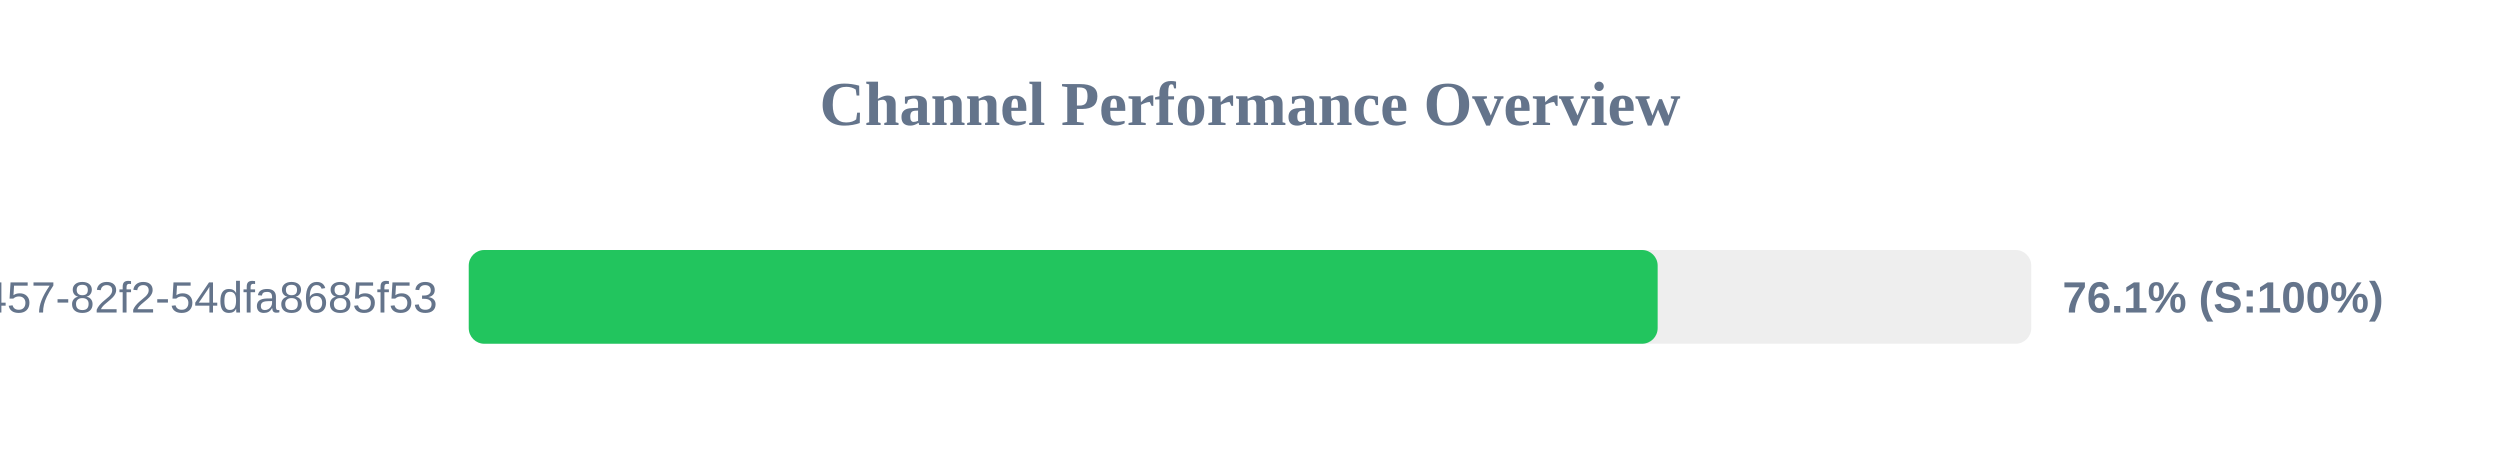
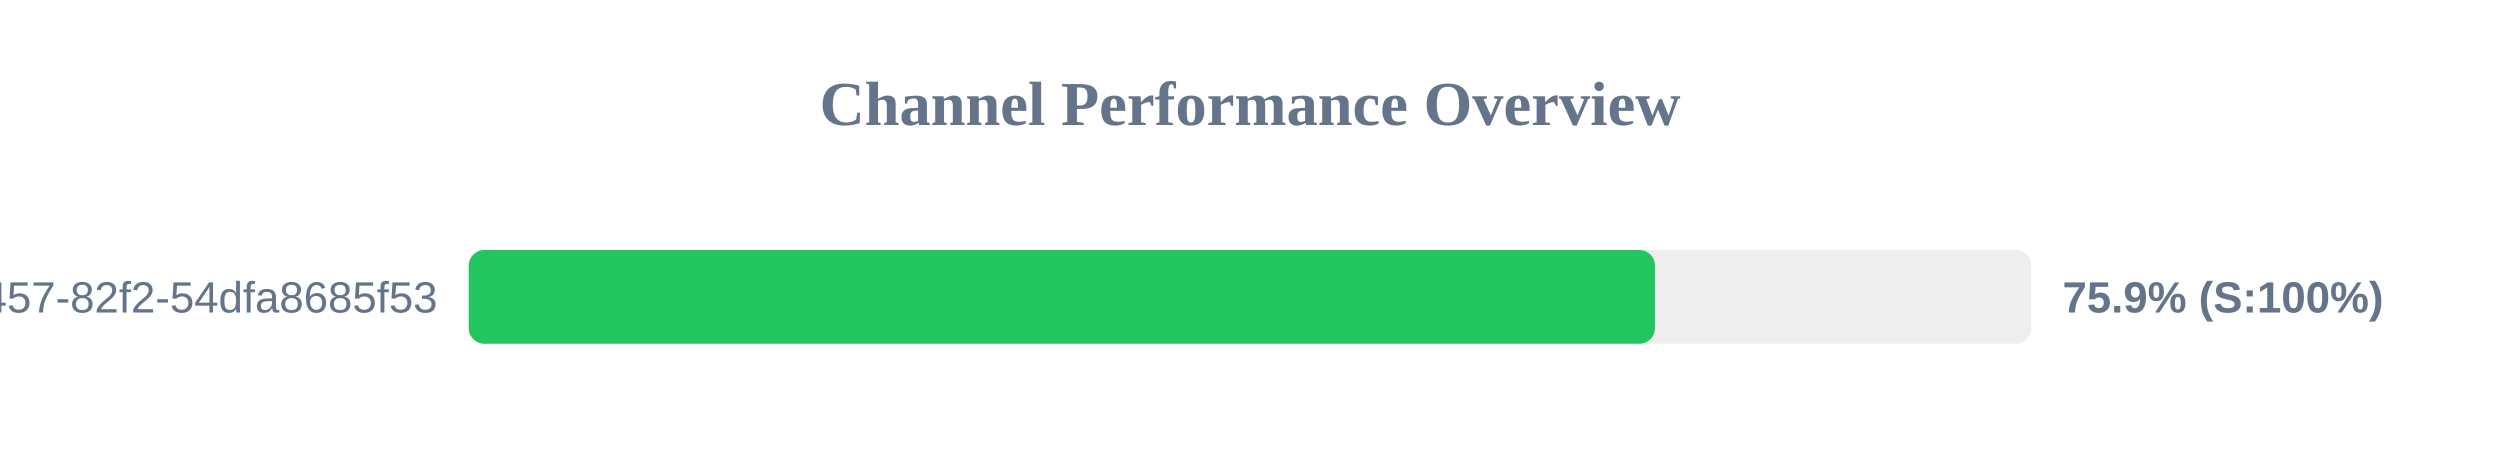
<svg xmlns="http://www.w3.org/2000/svg" width="800" height="150" version="1.1">
  <style>
        .row { font: 14px Arial; fill: #64748b; }
        .score { font: bold 14px Arial; fill: #64748b; }
    </style>
  <text x="400" y="40" text-anchor="middle" font-size="20px" font-weight="bold" fill="#64748b">Channel Performance Overview</text>
  <rect x="150" y="80" width="500" height="30" fill="#eee" rx="5" />
-   <rect x="150" y="80" width="380.45" height="30" fill="#22c55e" rx="5" />
+   <rect x="150" y="80" width="379.6" height="30" fill="#22c55e" rx="5" />
  <text x="140" y="100" text-anchor="end" class="row">?uuid=413c8b50-96bf-4457-82f2-54dfa8685f53</text>
-   <text x="660" y="100" text-anchor="start" class="score">76.1% (S:100%)</text>
+   <text x="660" y="100" text-anchor="start" class="score">75.9% (S:100%)</text>
</svg>
